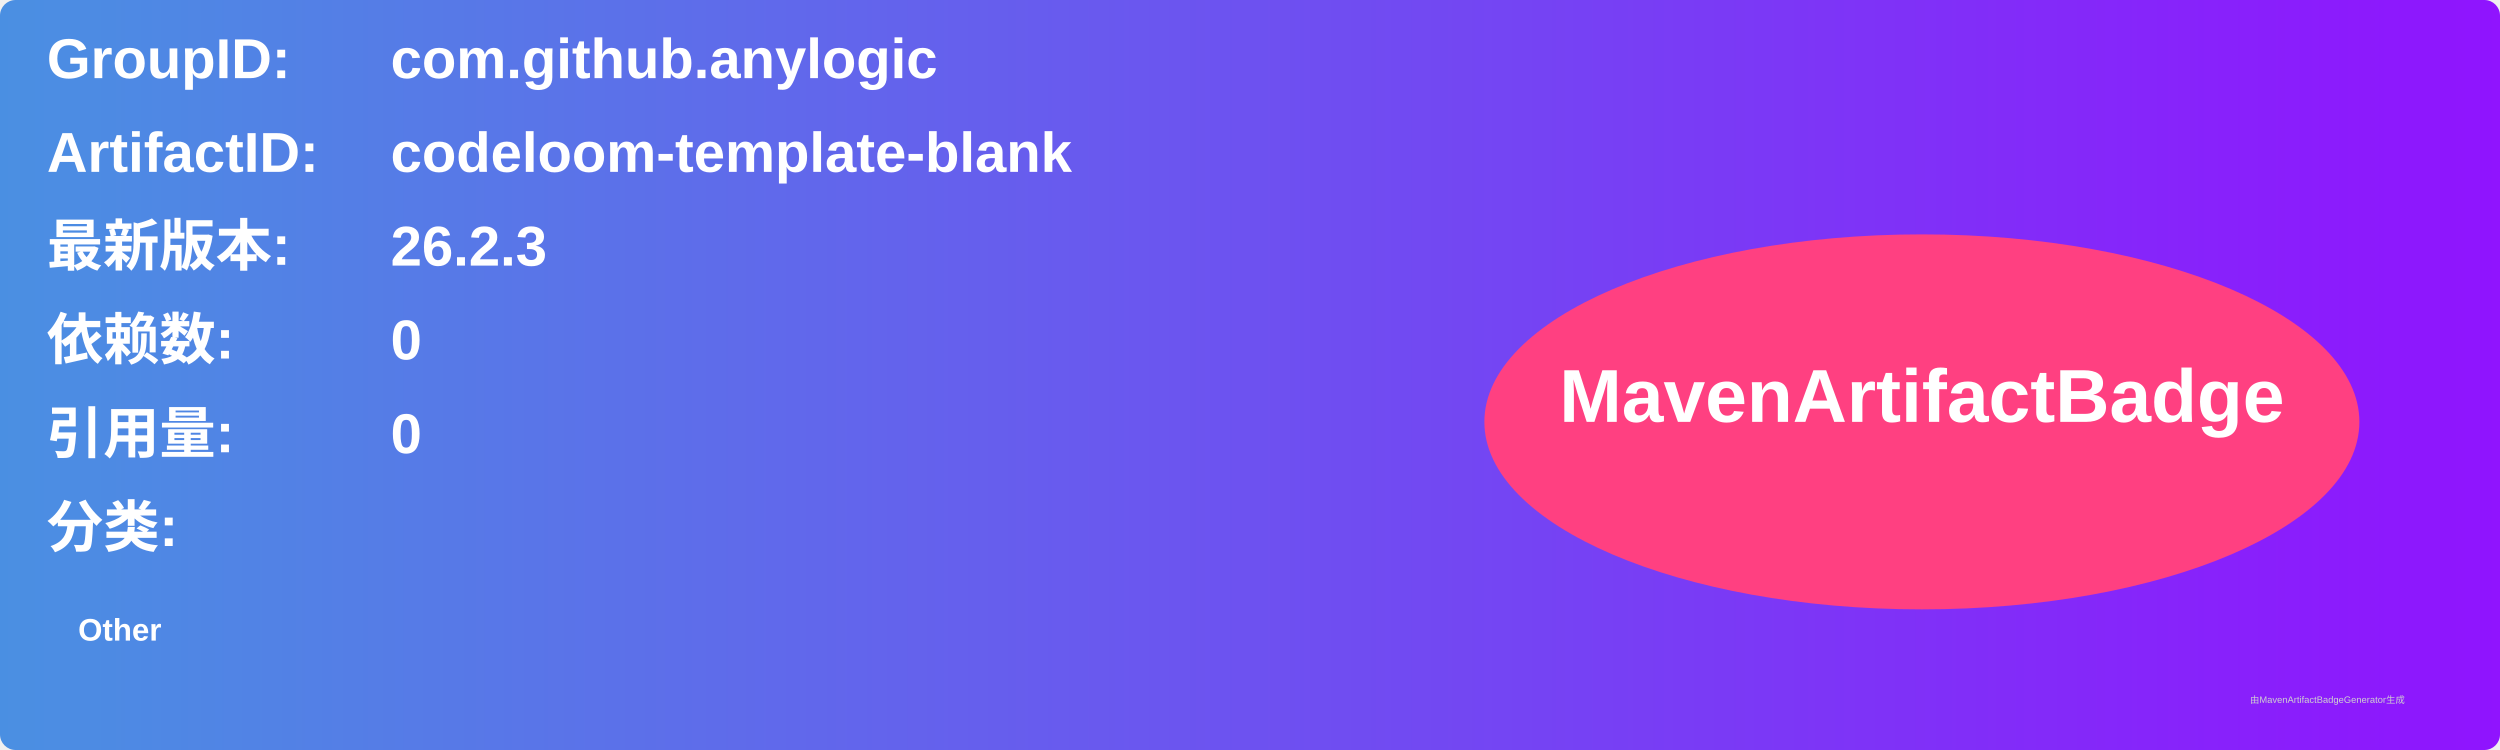
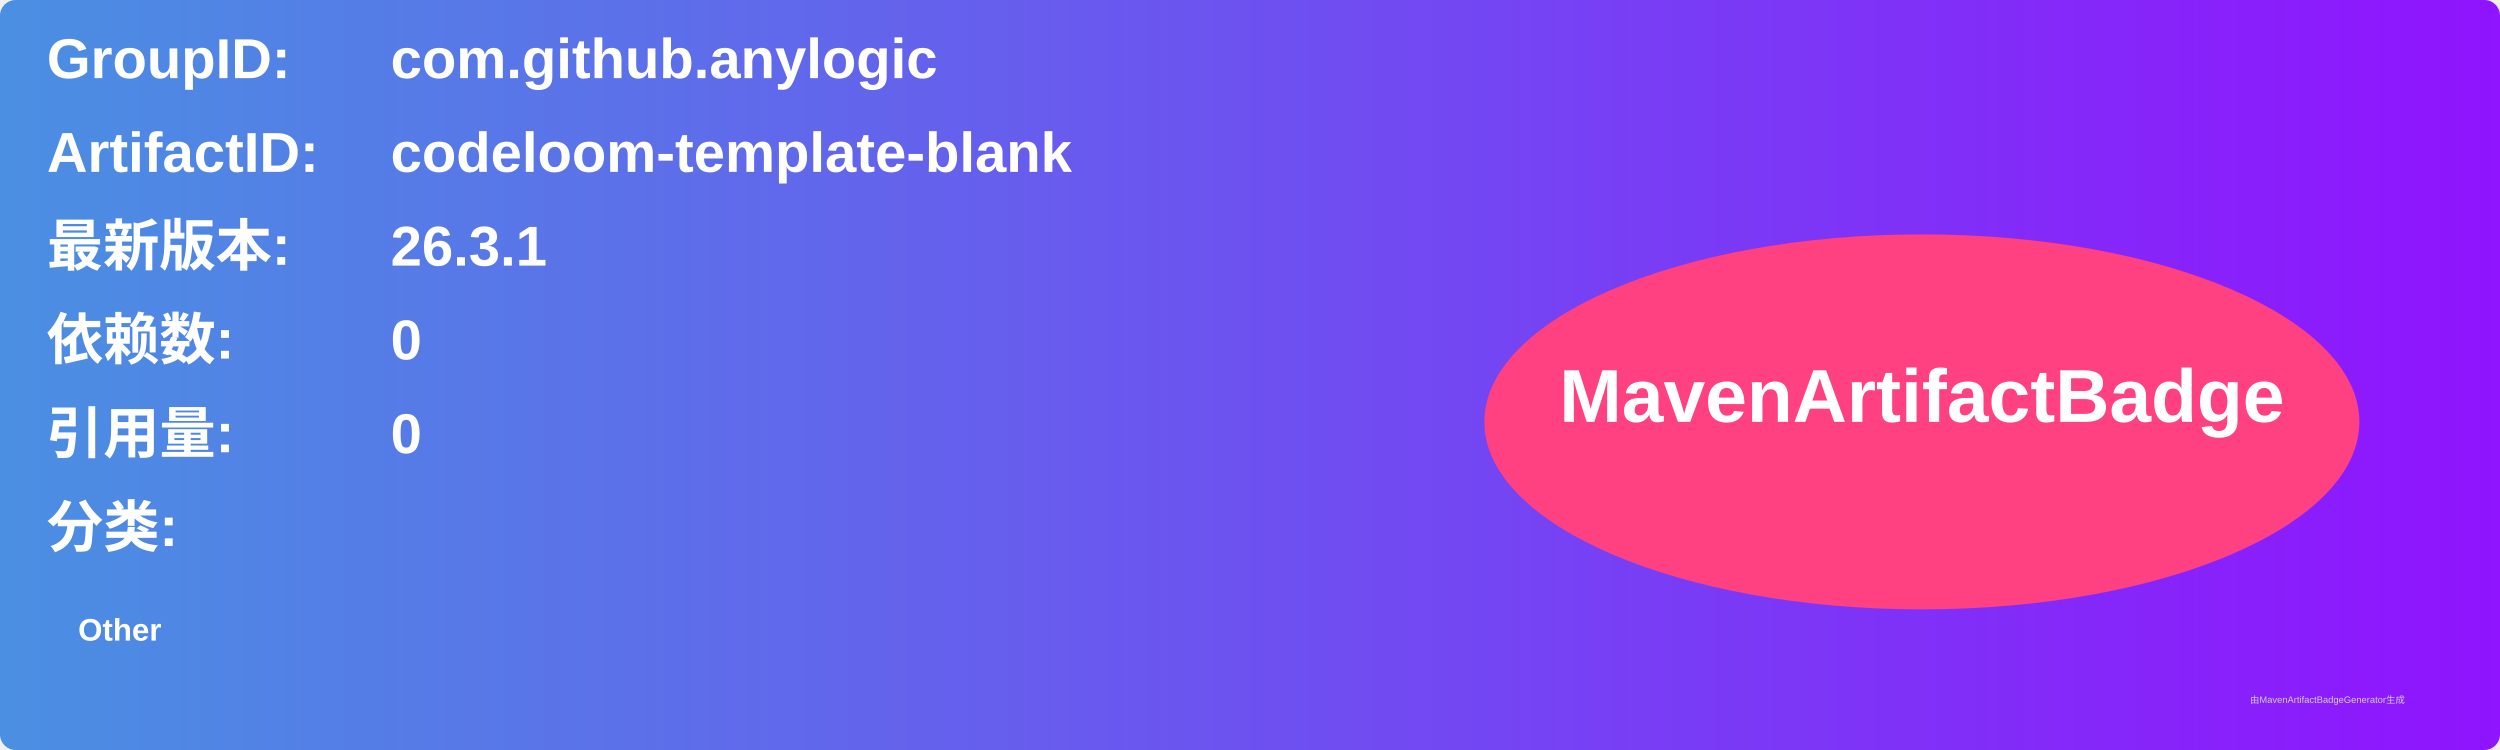
<svg xmlns="http://www.w3.org/2000/svg" width="800" height="240" viewBox="0 0 800 240">
  <linearGradient id="grad" x1="0%" y1="0%" x2="100%" y2="0%">
    <stop offset="0%" stop-color="#4a90e2" />
    <stop offset="100%" stop-color="#9013fe" />
  </linearGradient>
  <rect width="100%" height="100%" rx="5" ry="5" fill="url(#grad)" />
  <g transform="translate(15, 15)">
    <text x="0" y="10" font-family="Arial" font-size="18" fill="white" font-weight="bold" width="260">GroupID:</text>
    <text x="110" y="10" font-family="Arial" font-size="18" fill="white" font-weight="bold" width="460">com.github.anylogic</text>
    <text x="0" y="40" font-family="Arial" font-size="18" fill="white" font-weight="bold" width="260">ArtifactID:</text>
    <text x="110" y="40" font-family="Arial" font-size="18" fill="white" font-weight="bold" width="460">codeloom-template-blank</text>
    <text x="0" y="70" font-family="Arial" font-size="18" fill="white" font-weight="bold">最新版本:</text>
    <text x="110" y="70" font-family="Arial" font-size="18" fill="white" font-weight="bold">
-       <tspan font-weight="bold">26.2.3</tspan>
+       <tspan font-weight="bold">26.3.1</tspan>
    </text>
    <text x="0" y="100" font-family="Arial" font-size="18" fill="white" font-weight="bold">依赖数: </text>
    <text x="110" y="100" font-family="Arial" font-size="18" fill="white">
      <tspan font-weight="bold">0</tspan>
    </text>
    <text x="0" y="130" font-family="Arial" font-size="18" fill="white" font-weight="bold">引用量: </text>
    <text x="110" y="130" font-family="Arial" font-size="18" fill="white">
      <tspan font-weight="bold">0</tspan>
    </text>
    <text x="0" y="160" font-family="Arial" font-size="18" fill="white" font-weight="bold">分类:</text>
    <text x="10" y="190" font-family="Arial" font-size="10" fill="white">
      <tspan font-weight="bold">Other</tspan>
    </text>
    <ellipse cx="600" cy="120" rx="140" ry="60" fill="#ff4081" />
    <text x="600" y="120" text-anchor="middle" font-family="Arial" font-size="24" fill="white" font-weight="bold">MavenArtifactBadge</text>
  </g>
  <text x="720" y="225" font-family="Arial" font-size="3" fill="#d0d0d0">由MavenArtifactBadgeGenerator生成</text>
</svg>
